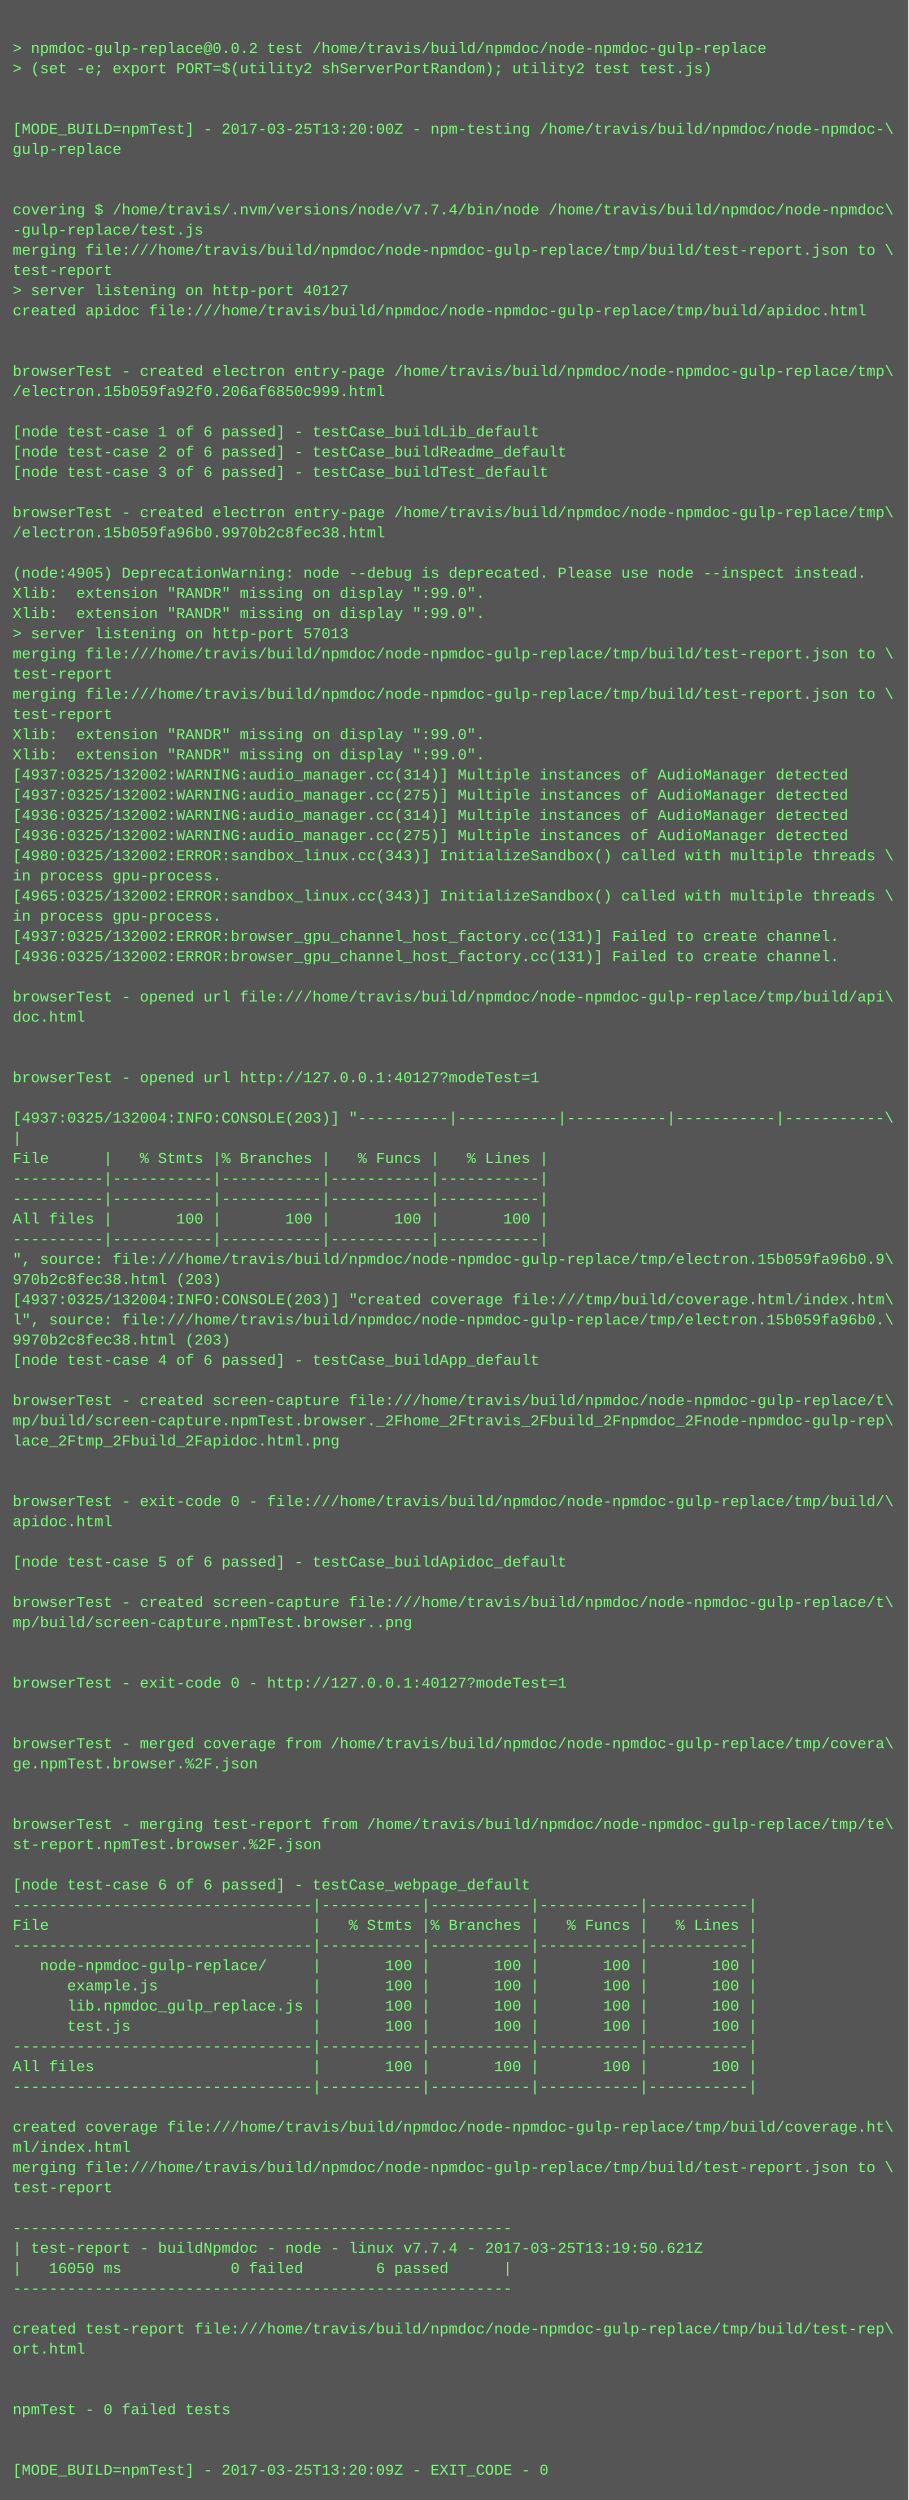
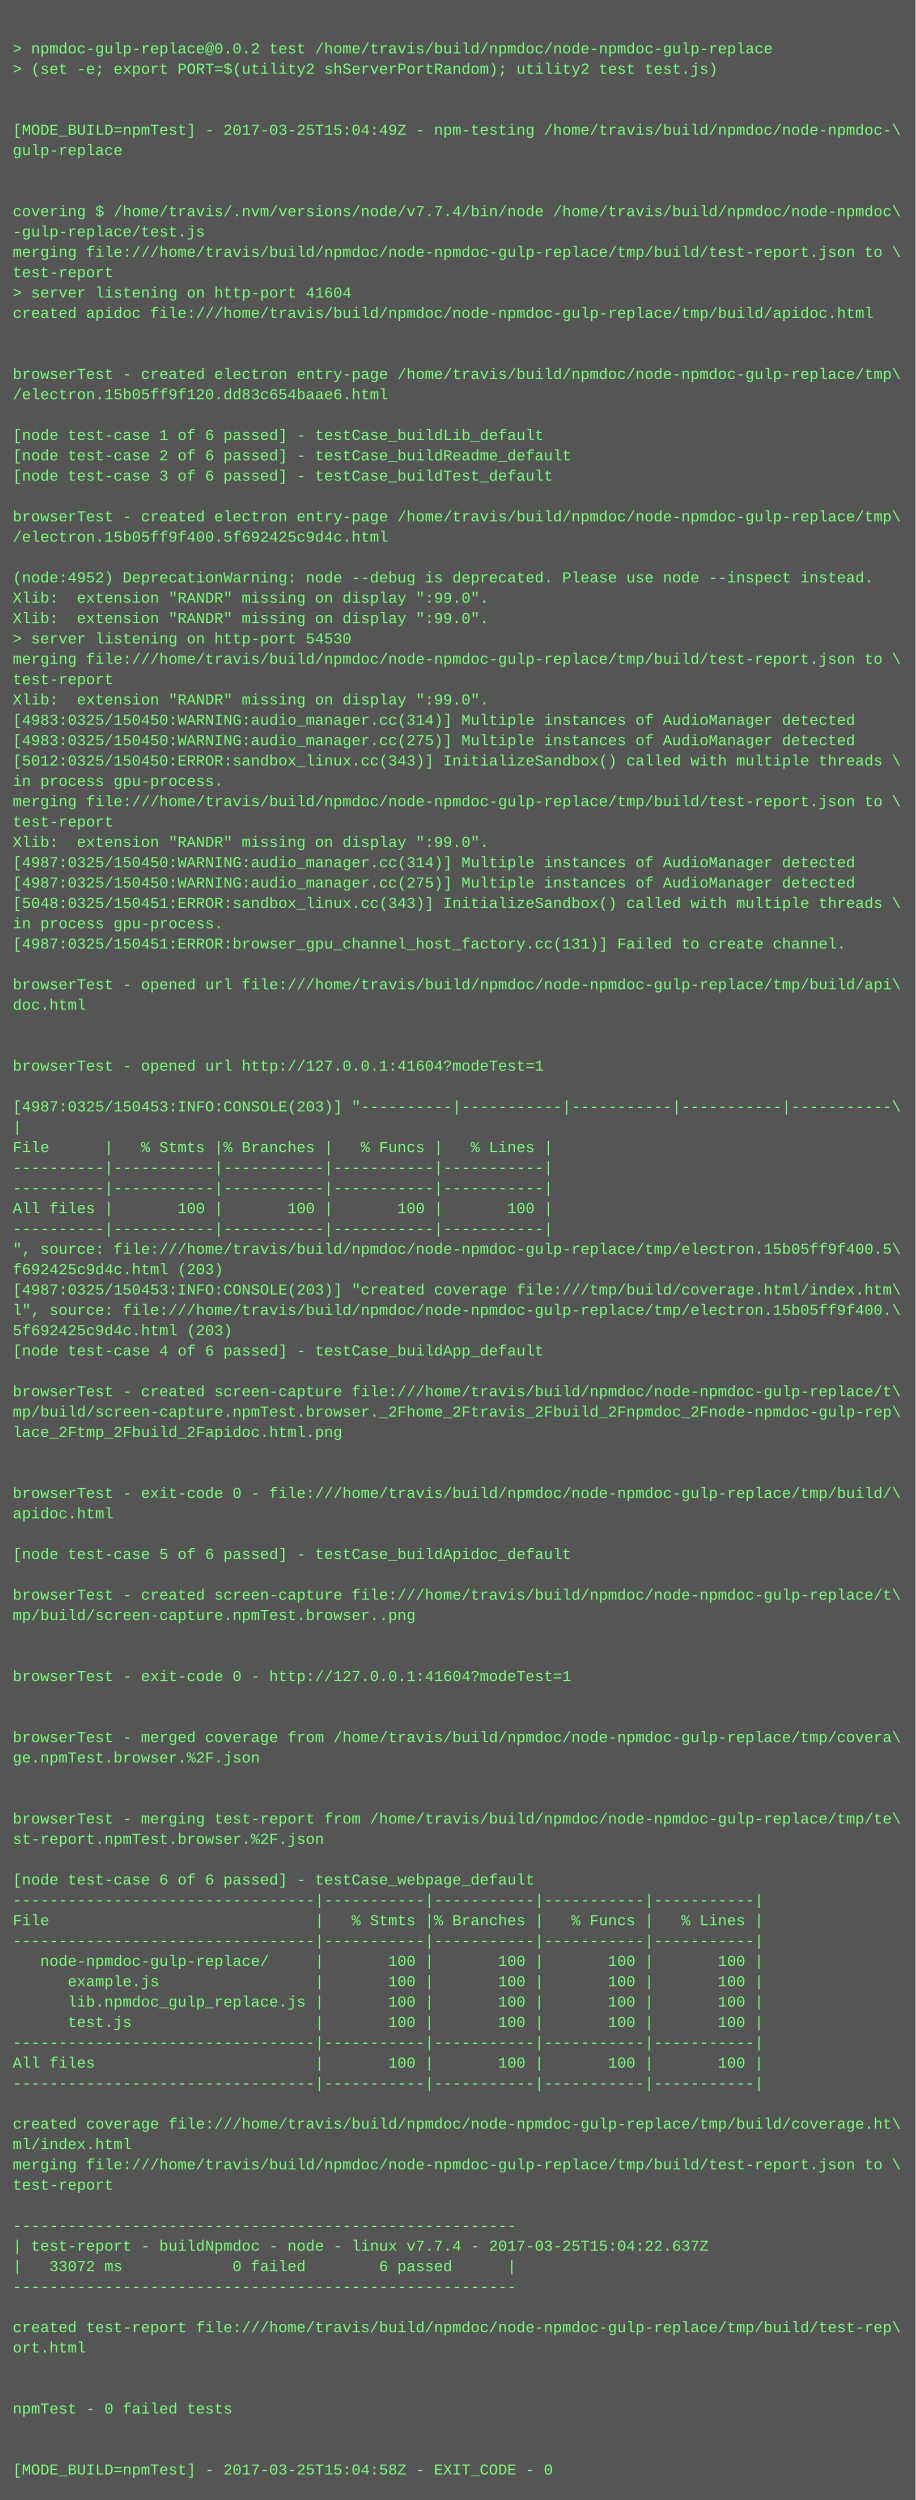
- <svg xmlns="http://www.w3.org/2000/svg" height="1982" width="720">
-   <rect height="1982" fill="#555" width="720" />
+ <svg xmlns="http://www.w3.org/2000/svg" height="1966" width="720">
+   <rect height="1966" fill="#555" width="720" />
  <text fill="#7f7" font-family="Courier New" font-size="12" xml:space="preserve">
    <tspan x="10" y="26" />
    <tspan x="10" y="42">&gt; npmdoc-gulp-replace@0.0.2 test /home/travis/build/npmdoc/node-npmdoc-gulp-replace</tspan>
    <tspan x="10" y="58">&gt; (set -e; export PORT=$(utility2 shServerPortRandom); utility2 test test.js)</tspan>
    <tspan x="10" y="74" />
    <tspan x="10" y="90" />
-     <tspan x="10" y="106">[MODE_BUILD=npmTest] - 2017-03-25T13:20:00Z - npm-testing /home/travis/build/npmdoc/node-npmdoc-\</tspan>
+     <tspan x="10" y="106">[MODE_BUILD=npmTest] - 2017-03-25T15:04:49Z - npm-testing /home/travis/build/npmdoc/node-npmdoc-\</tspan>
    <tspan x="10" y="122">gulp-replace</tspan>
    <tspan x="10" y="138" />
    <tspan x="10" y="154" />
    <tspan x="10" y="170">covering $ /home/travis/.nvm/versions/node/v7.7.4/bin/node /home/travis/build/npmdoc/node-npmdoc\</tspan>
    <tspan x="10" y="186">-gulp-replace/test.js</tspan>
    <tspan x="10" y="202">merging file:///home/travis/build/npmdoc/node-npmdoc-gulp-replace/tmp/build/test-report.json to \</tspan>
    <tspan x="10" y="218">test-report</tspan>
-     <tspan x="10" y="234">&gt; server listening on http-port 40127</tspan>
+     <tspan x="10" y="234">&gt; server listening on http-port 41604</tspan>
    <tspan x="10" y="250">created apidoc file:///home/travis/build/npmdoc/node-npmdoc-gulp-replace/tmp/build/apidoc.html</tspan>
    <tspan x="10" y="266" />
    <tspan x="10" y="282" />
    <tspan x="10" y="298">browserTest - created electron entry-page /home/travis/build/npmdoc/node-npmdoc-gulp-replace/tmp\</tspan>
-     <tspan x="10" y="314">/electron.15b059fa92f0.206af6850c999.html</tspan>
+     <tspan x="10" y="314">/electron.15b05ff9f120.dd83c654baae6.html</tspan>
    <tspan x="10" y="330" />
    <tspan x="10" y="346">[node test-case 1 of 6 passed] - testCase_buildLib_default</tspan>
    <tspan x="10" y="362">[node test-case 2 of 6 passed] - testCase_buildReadme_default</tspan>
    <tspan x="10" y="378">[node test-case 3 of 6 passed] - testCase_buildTest_default</tspan>
    <tspan x="10" y="394" />
    <tspan x="10" y="410">browserTest - created electron entry-page /home/travis/build/npmdoc/node-npmdoc-gulp-replace/tmp\</tspan>
-     <tspan x="10" y="426">/electron.15b059fa96b0.9970b2c8fec38.html</tspan>
+     <tspan x="10" y="426">/electron.15b05ff9f400.5f692425c9d4c.html</tspan>
    <tspan x="10" y="442" />
-     <tspan x="10" y="458">(node:4905) DeprecationWarning: node --debug is deprecated. Please use node --inspect instead.</tspan>
+     <tspan x="10" y="458">(node:4952) DeprecationWarning: node --debug is deprecated. Please use node --inspect instead.</tspan>
    <tspan x="10" y="474">Xlib:  extension "RANDR" missing on display ":99.0".</tspan>
    <tspan x="10" y="490">Xlib:  extension "RANDR" missing on display ":99.0".</tspan>
-     <tspan x="10" y="506">&gt; server listening on http-port 57013</tspan>
+     <tspan x="10" y="506">&gt; server listening on http-port 54530</tspan>
    <tspan x="10" y="522">merging file:///home/travis/build/npmdoc/node-npmdoc-gulp-replace/tmp/build/test-report.json to \</tspan>
    <tspan x="10" y="538">test-report</tspan>
-     <tspan x="10" y="554">merging file:///home/travis/build/npmdoc/node-npmdoc-gulp-replace/tmp/build/test-report.json to \</tspan>
-     <tspan x="10" y="570">test-report</tspan>
-     <tspan x="10" y="586">Xlib:  extension "RANDR" missing on display ":99.0".</tspan>
-     <tspan x="10" y="602">Xlib:  extension "RANDR" missing on display ":99.0".</tspan>
-     <tspan x="10" y="618">[4937:0325/132002:WARNING:audio_manager.cc(314)] Multiple instances of AudioManager detected</tspan>
-     <tspan x="10" y="634">[4937:0325/132002:WARNING:audio_manager.cc(275)] Multiple instances of AudioManager detected</tspan>
-     <tspan x="10" y="650">[4936:0325/132002:WARNING:audio_manager.cc(314)] Multiple instances of AudioManager detected</tspan>
-     <tspan x="10" y="666">[4936:0325/132002:WARNING:audio_manager.cc(275)] Multiple instances of AudioManager detected</tspan>
-     <tspan x="10" y="682">[4980:0325/132002:ERROR:sandbox_linux.cc(343)] InitializeSandbox() called with multiple threads \</tspan>
-     <tspan x="10" y="698">in process gpu-process. </tspan>
-     <tspan x="10" y="714">[4965:0325/132002:ERROR:sandbox_linux.cc(343)] InitializeSandbox() called with multiple threads \</tspan>
+     <tspan x="10" y="554">Xlib:  extension "RANDR" missing on display ":99.0".</tspan>
+     <tspan x="10" y="570">[4983:0325/150450:WARNING:audio_manager.cc(314)] Multiple instances of AudioManager detected</tspan>
+     <tspan x="10" y="586">[4983:0325/150450:WARNING:audio_manager.cc(275)] Multiple instances of AudioManager detected</tspan>
+     <tspan x="10" y="602">[5012:0325/150450:ERROR:sandbox_linux.cc(343)] InitializeSandbox() called with multiple threads \</tspan>
+     <tspan x="10" y="618">in process gpu-process. </tspan>
+     <tspan x="10" y="634">merging file:///home/travis/build/npmdoc/node-npmdoc-gulp-replace/tmp/build/test-report.json to \</tspan>
+     <tspan x="10" y="650">test-report</tspan>
+     <tspan x="10" y="666">Xlib:  extension "RANDR" missing on display ":99.0".</tspan>
+     <tspan x="10" y="682">[4987:0325/150450:WARNING:audio_manager.cc(314)] Multiple instances of AudioManager detected</tspan>
+     <tspan x="10" y="698">[4987:0325/150450:WARNING:audio_manager.cc(275)] Multiple instances of AudioManager detected</tspan>
+     <tspan x="10" y="714">[5048:0325/150451:ERROR:sandbox_linux.cc(343)] InitializeSandbox() called with multiple threads \</tspan>
    <tspan x="10" y="730">in process gpu-process. </tspan>
-     <tspan x="10" y="746">[4937:0325/132002:ERROR:browser_gpu_channel_host_factory.cc(131)] Failed to create channel.</tspan>
-     <tspan x="10" y="762">[4936:0325/132002:ERROR:browser_gpu_channel_host_factory.cc(131)] Failed to create channel.</tspan>
-     <tspan x="10" y="778" />
-     <tspan x="10" y="794">browserTest - opened url file:///home/travis/build/npmdoc/node-npmdoc-gulp-replace/tmp/build/api\</tspan>
-     <tspan x="10" y="810">doc.html</tspan>
+     <tspan x="10" y="746">[4987:0325/150451:ERROR:browser_gpu_channel_host_factory.cc(131)] Failed to create channel.</tspan>
+     <tspan x="10" y="762" />
+     <tspan x="10" y="778">browserTest - opened url file:///home/travis/build/npmdoc/node-npmdoc-gulp-replace/tmp/build/api\</tspan>
+     <tspan x="10" y="794">doc.html</tspan>
+     <tspan x="10" y="810" />
    <tspan x="10" y="826" />
-     <tspan x="10" y="842" />
-     <tspan x="10" y="858">browserTest - opened url http://127.0.0.1:40127?modeTest=1</tspan>
-     <tspan x="10" y="874" />
-     <tspan x="10" y="890">[4937:0325/132004:INFO:CONSOLE(203)] "----------|-----------|-----------|-----------|-----------\</tspan>
-     <tspan x="10" y="906">|</tspan>
-     <tspan x="10" y="922">File      |   % Stmts |% Branches |   % Funcs |   % Lines |</tspan>
+     <tspan x="10" y="842">browserTest - opened url http://127.0.0.1:41604?modeTest=1</tspan>
+     <tspan x="10" y="858" />
+     <tspan x="10" y="874">[4987:0325/150453:INFO:CONSOLE(203)] "----------|-----------|-----------|-----------|-----------\</tspan>
+     <tspan x="10" y="890">|</tspan>
+     <tspan x="10" y="906">File      |   % Stmts |% Branches |   % Funcs |   % Lines |</tspan>
+     <tspan x="10" y="922">----------|-----------|-----------|-----------|-----------|</tspan>
    <tspan x="10" y="938">----------|-----------|-----------|-----------|-----------|</tspan>
-     <tspan x="10" y="954">----------|-----------|-----------|-----------|-----------|</tspan>
-     <tspan x="10" y="970">All files |       100 |       100 |       100 |       100 |</tspan>
-     <tspan x="10" y="986">----------|-----------|-----------|-----------|-----------|</tspan>
-     <tspan x="10" y="1002">", source: file:///home/travis/build/npmdoc/node-npmdoc-gulp-replace/tmp/electron.15b059fa96b0.9\</tspan>
-     <tspan x="10" y="1018">970b2c8fec38.html (203)</tspan>
-     <tspan x="10" y="1034">[4937:0325/132004:INFO:CONSOLE(203)] "created coverage file:///tmp/build/coverage.html/index.htm\</tspan>
-     <tspan x="10" y="1050">l", source: file:///home/travis/build/npmdoc/node-npmdoc-gulp-replace/tmp/electron.15b059fa96b0.\</tspan>
-     <tspan x="10" y="1066">9970b2c8fec38.html (203)</tspan>
-     <tspan x="10" y="1082">[node test-case 4 of 6 passed] - testCase_buildApp_default</tspan>
-     <tspan x="10" y="1098" />
-     <tspan x="10" y="1114">browserTest - created screen-capture file:///home/travis/build/npmdoc/node-npmdoc-gulp-replace/t\</tspan>
-     <tspan x="10" y="1130">mp/build/screen-capture.npmTest.browser._2Fhome_2Ftravis_2Fbuild_2Fnpmdoc_2Fnode-npmdoc-gulp-rep\</tspan>
-     <tspan x="10" y="1146">lace_2Ftmp_2Fbuild_2Fapidoc.html.png</tspan>
+     <tspan x="10" y="954">All files |       100 |       100 |       100 |       100 |</tspan>
+     <tspan x="10" y="970">----------|-----------|-----------|-----------|-----------|</tspan>
+     <tspan x="10" y="986">", source: file:///home/travis/build/npmdoc/node-npmdoc-gulp-replace/tmp/electron.15b05ff9f400.5\</tspan>
+     <tspan x="10" y="1002">f692425c9d4c.html (203)</tspan>
+     <tspan x="10" y="1018">[4987:0325/150453:INFO:CONSOLE(203)] "created coverage file:///tmp/build/coverage.html/index.htm\</tspan>
+     <tspan x="10" y="1034">l", source: file:///home/travis/build/npmdoc/node-npmdoc-gulp-replace/tmp/electron.15b05ff9f400.\</tspan>
+     <tspan x="10" y="1050">5f692425c9d4c.html (203)</tspan>
+     <tspan x="10" y="1066">[node test-case 4 of 6 passed] - testCase_buildApp_default</tspan>
+     <tspan x="10" y="1082" />
+     <tspan x="10" y="1098">browserTest - created screen-capture file:///home/travis/build/npmdoc/node-npmdoc-gulp-replace/t\</tspan>
+     <tspan x="10" y="1114">mp/build/screen-capture.npmTest.browser._2Fhome_2Ftravis_2Fbuild_2Fnpmdoc_2Fnode-npmdoc-gulp-rep\</tspan>
+     <tspan x="10" y="1130">lace_2Ftmp_2Fbuild_2Fapidoc.html.png</tspan>
+     <tspan x="10" y="1146" />
    <tspan x="10" y="1162" />
-     <tspan x="10" y="1178" />
-     <tspan x="10" y="1194">browserTest - exit-code 0 - file:///home/travis/build/npmdoc/node-npmdoc-gulp-replace/tmp/build/\</tspan>
-     <tspan x="10" y="1210">apidoc.html</tspan>
-     <tspan x="10" y="1226" />
-     <tspan x="10" y="1242">[node test-case 5 of 6 passed] - testCase_buildApidoc_default</tspan>
-     <tspan x="10" y="1258" />
-     <tspan x="10" y="1274">browserTest - created screen-capture file:///home/travis/build/npmdoc/node-npmdoc-gulp-replace/t\</tspan>
-     <tspan x="10" y="1290">mp/build/screen-capture.npmTest.browser..png</tspan>
+     <tspan x="10" y="1178">browserTest - exit-code 0 - file:///home/travis/build/npmdoc/node-npmdoc-gulp-replace/tmp/build/\</tspan>
+     <tspan x="10" y="1194">apidoc.html</tspan>
+     <tspan x="10" y="1210" />
+     <tspan x="10" y="1226">[node test-case 5 of 6 passed] - testCase_buildApidoc_default</tspan>
+     <tspan x="10" y="1242" />
+     <tspan x="10" y="1258">browserTest - created screen-capture file:///home/travis/build/npmdoc/node-npmdoc-gulp-replace/t\</tspan>
+     <tspan x="10" y="1274">mp/build/screen-capture.npmTest.browser..png</tspan>
+     <tspan x="10" y="1290" />
    <tspan x="10" y="1306" />
-     <tspan x="10" y="1322" />
-     <tspan x="10" y="1338">browserTest - exit-code 0 - http://127.0.0.1:40127?modeTest=1</tspan>
+     <tspan x="10" y="1322">browserTest - exit-code 0 - http://127.0.0.1:41604?modeTest=1</tspan>
+     <tspan x="10" y="1338" />
    <tspan x="10" y="1354" />
-     <tspan x="10" y="1370" />
-     <tspan x="10" y="1386">browserTest - merged coverage from /home/travis/build/npmdoc/node-npmdoc-gulp-replace/tmp/covera\</tspan>
-     <tspan x="10" y="1402">ge.npmTest.browser.%2F.json</tspan>
+     <tspan x="10" y="1370">browserTest - merged coverage from /home/travis/build/npmdoc/node-npmdoc-gulp-replace/tmp/covera\</tspan>
+     <tspan x="10" y="1386">ge.npmTest.browser.%2F.json</tspan>
+     <tspan x="10" y="1402" />
    <tspan x="10" y="1418" />
-     <tspan x="10" y="1434" />
-     <tspan x="10" y="1450">browserTest - merging test-report from /home/travis/build/npmdoc/node-npmdoc-gulp-replace/tmp/te\</tspan>
-     <tspan x="10" y="1466">st-report.npmTest.browser.%2F.json</tspan>
-     <tspan x="10" y="1482" />
-     <tspan x="10" y="1498">[node test-case 6 of 6 passed] - testCase_webpage_default</tspan>
-     <tspan x="10" y="1514">---------------------------------|-----------|-----------|-----------|-----------|</tspan>
-     <tspan x="10" y="1530">File                             |   % Stmts |% Branches |   % Funcs |   % Lines |</tspan>
-     <tspan x="10" y="1546">---------------------------------|-----------|-----------|-----------|-----------|</tspan>
-     <tspan x="10" y="1562">   node-npmdoc-gulp-replace/     |       100 |       100 |       100 |       100 |</tspan>
-     <tspan x="10" y="1578">      example.js                 |       100 |       100 |       100 |       100 |</tspan>
-     <tspan x="10" y="1594">      lib.npmdoc_gulp_replace.js |       100 |       100 |       100 |       100 |</tspan>
-     <tspan x="10" y="1610">      test.js                    |       100 |       100 |       100 |       100 |</tspan>
-     <tspan x="10" y="1626">---------------------------------|-----------|-----------|-----------|-----------|</tspan>
-     <tspan x="10" y="1642">All files                        |       100 |       100 |       100 |       100 |</tspan>
-     <tspan x="10" y="1658">---------------------------------|-----------|-----------|-----------|-----------|</tspan>
-     <tspan x="10" y="1674" />
-     <tspan x="10" y="1690">created coverage file:///home/travis/build/npmdoc/node-npmdoc-gulp-replace/tmp/build/coverage.ht\</tspan>
-     <tspan x="10" y="1706">ml/index.html</tspan>
-     <tspan x="10" y="1722">merging file:///home/travis/build/npmdoc/node-npmdoc-gulp-replace/tmp/build/test-report.json to \</tspan>
-     <tspan x="10" y="1738">test-report</tspan>
-     <tspan x="10" y="1754" />
-     <tspan x="10" y="1770">-------------------------------------------------------</tspan>
-     <tspan x="10" y="1786">| test-report - buildNpmdoc - node - linux v7.7.4 - 2017-03-25T13:19:50.621Z</tspan>
-     <tspan x="10" y="1802">|   16050 ms            0 failed        6 passed      |</tspan>
-     <tspan x="10" y="1818">-------------------------------------------------------</tspan>
-     <tspan x="10" y="1834" />
-     <tspan x="10" y="1850">created test-report file:///home/travis/build/npmdoc/node-npmdoc-gulp-replace/tmp/build/test-rep\</tspan>
-     <tspan x="10" y="1866">ort.html</tspan>
+     <tspan x="10" y="1434">browserTest - merging test-report from /home/travis/build/npmdoc/node-npmdoc-gulp-replace/tmp/te\</tspan>
+     <tspan x="10" y="1450">st-report.npmTest.browser.%2F.json</tspan>
+     <tspan x="10" y="1466" />
+     <tspan x="10" y="1482">[node test-case 6 of 6 passed] - testCase_webpage_default</tspan>
+     <tspan x="10" y="1498">---------------------------------|-----------|-----------|-----------|-----------|</tspan>
+     <tspan x="10" y="1514">File                             |   % Stmts |% Branches |   % Funcs |   % Lines |</tspan>
+     <tspan x="10" y="1530">---------------------------------|-----------|-----------|-----------|-----------|</tspan>
+     <tspan x="10" y="1546">   node-npmdoc-gulp-replace/     |       100 |       100 |       100 |       100 |</tspan>
+     <tspan x="10" y="1562">      example.js                 |       100 |       100 |       100 |       100 |</tspan>
+     <tspan x="10" y="1578">      lib.npmdoc_gulp_replace.js |       100 |       100 |       100 |       100 |</tspan>
+     <tspan x="10" y="1594">      test.js                    |       100 |       100 |       100 |       100 |</tspan>
+     <tspan x="10" y="1610">---------------------------------|-----------|-----------|-----------|-----------|</tspan>
+     <tspan x="10" y="1626">All files                        |       100 |       100 |       100 |       100 |</tspan>
+     <tspan x="10" y="1642">---------------------------------|-----------|-----------|-----------|-----------|</tspan>
+     <tspan x="10" y="1658" />
+     <tspan x="10" y="1674">created coverage file:///home/travis/build/npmdoc/node-npmdoc-gulp-replace/tmp/build/coverage.ht\</tspan>
+     <tspan x="10" y="1690">ml/index.html</tspan>
+     <tspan x="10" y="1706">merging file:///home/travis/build/npmdoc/node-npmdoc-gulp-replace/tmp/build/test-report.json to \</tspan>
+     <tspan x="10" y="1722">test-report</tspan>
+     <tspan x="10" y="1738" />
+     <tspan x="10" y="1754">-------------------------------------------------------</tspan>
+     <tspan x="10" y="1770">| test-report - buildNpmdoc - node - linux v7.7.4 - 2017-03-25T15:04:22.637Z</tspan>
+     <tspan x="10" y="1786">|   33072 ms            0 failed        6 passed      |</tspan>
+     <tspan x="10" y="1802">-------------------------------------------------------</tspan>
+     <tspan x="10" y="1818" />
+     <tspan x="10" y="1834">created test-report file:///home/travis/build/npmdoc/node-npmdoc-gulp-replace/tmp/build/test-rep\</tspan>
+     <tspan x="10" y="1850">ort.html</tspan>
+     <tspan x="10" y="1866" />
    <tspan x="10" y="1882" />
-     <tspan x="10" y="1898" />
-     <tspan x="10" y="1914">npmTest - 0 failed tests</tspan>
+     <tspan x="10" y="1898">npmTest - 0 failed tests</tspan>
+     <tspan x="10" y="1914" />
    <tspan x="10" y="1930" />
-     <tspan x="10" y="1946" />
-     <tspan x="10" y="1962">[MODE_BUILD=npmTest] - 2017-03-25T13:20:09Z - EXIT_CODE - 0</tspan>
+     <tspan x="10" y="1946">[MODE_BUILD=npmTest] - 2017-03-25T15:04:58Z - EXIT_CODE - 0</tspan>
  </text>
</svg>
